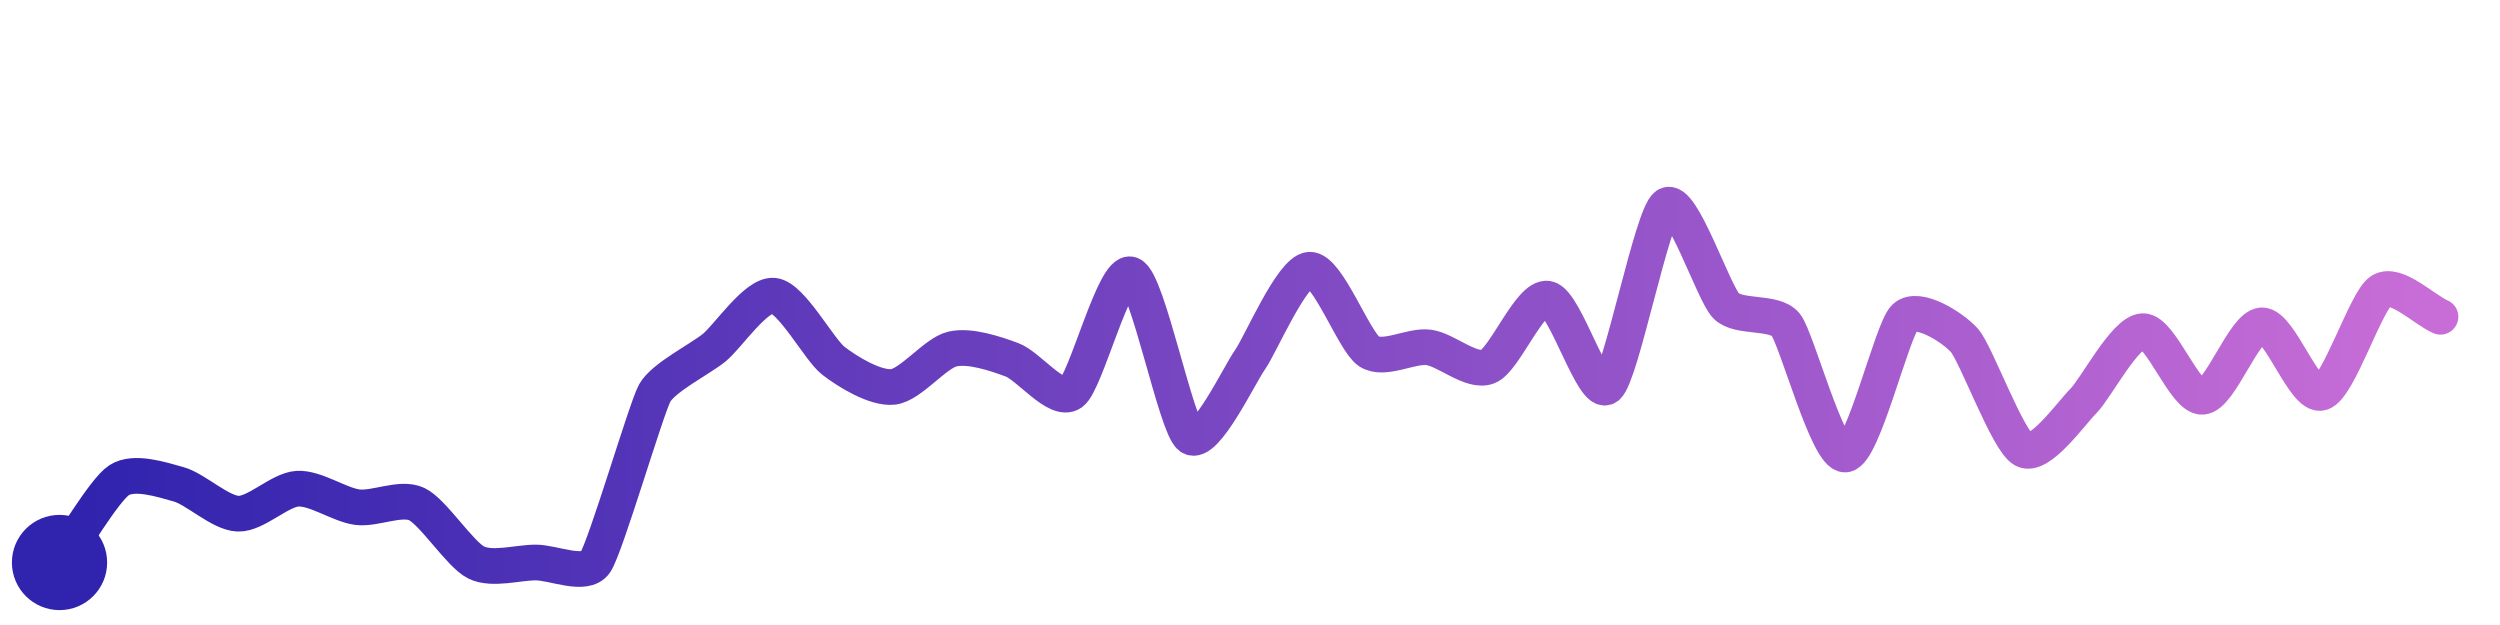
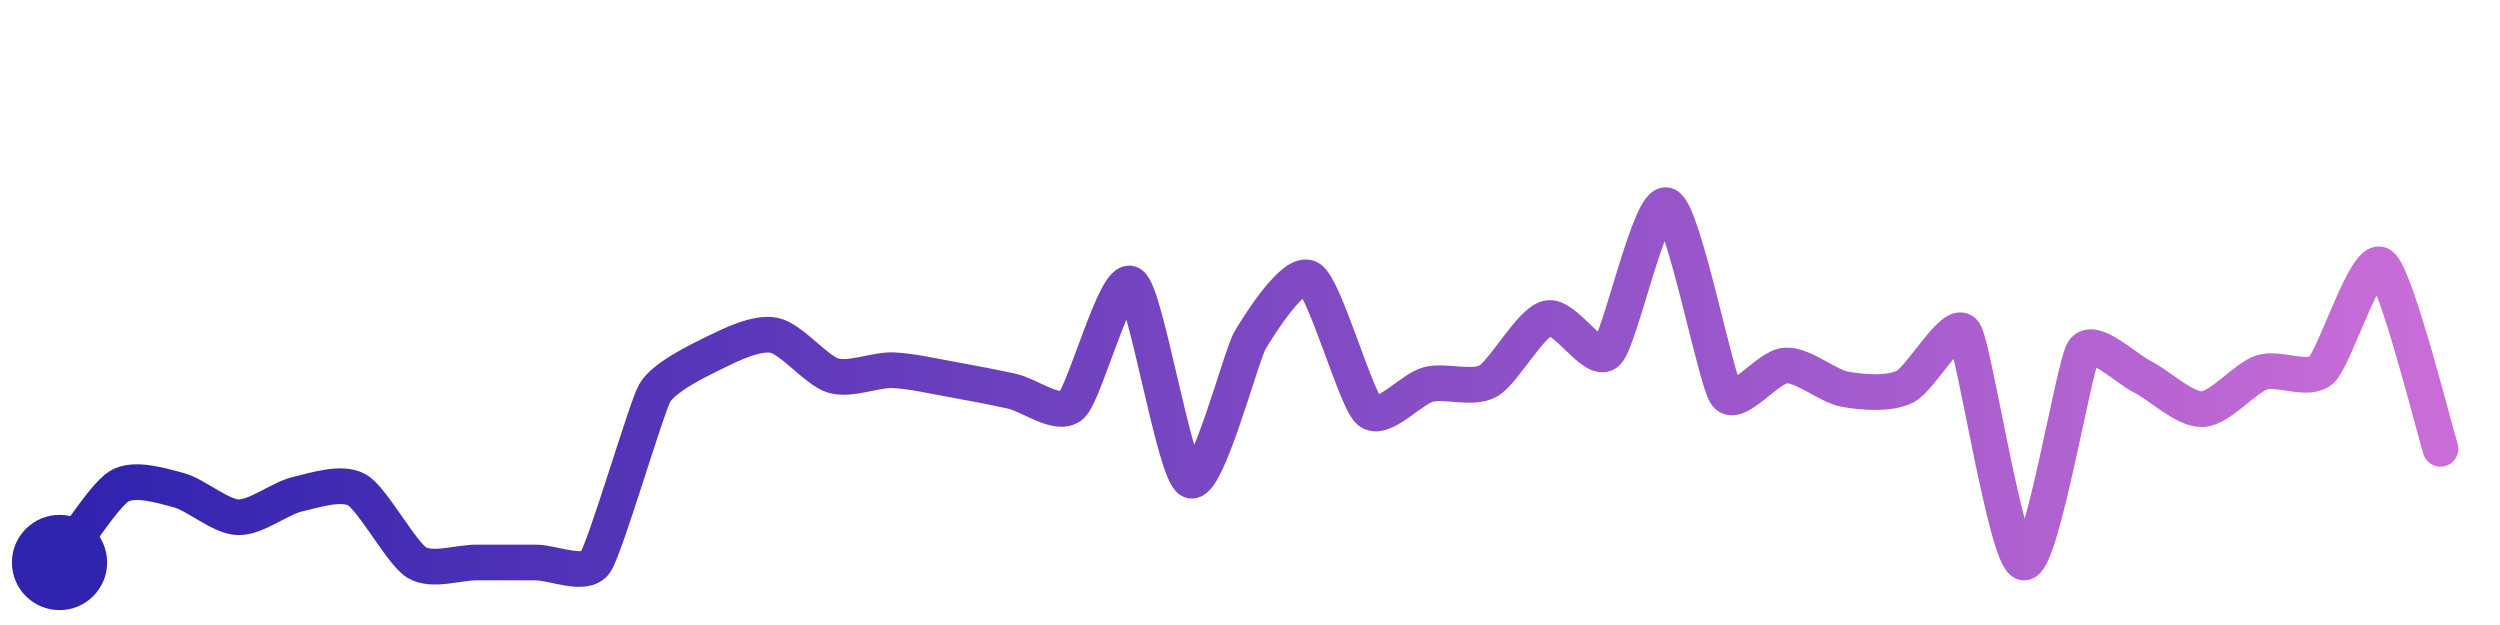
<svg xmlns="http://www.w3.org/2000/svg" width="200" height="50" viewBox="0 0 210 50">
  <defs>
    <linearGradient id="stroke" x1="0%" y1="0%" x2="100%" y2="0%">
      <stop stop-color="#3023AE" offset="0%" />
      <stop stop-color="#C86DD7" offset="100%" />
    </linearGradient>
  </defs>
-   <path stroke="url(#stroke)" stroke-width="3" stroke-linejoin="round" stroke-linecap="round" d="M5.00 46 C 5.88 44.78, 8.75 39.91, 10.00 39.09 S 13.56 39.03, 15.00 39.43 S 18.50 41.85, 20.00 41.90 S 23.50 39.88, 25.00 39.80 S 28.51 41.15, 30.00 41.35 S 33.64 40.46, 35.00 41.09 S 38.65 45.34, 40.00 46.00 S 43.50 46.00, 45.00 46.00 S 49.14 47.23, 50.00 46.00 S 54.27 33.07, 55.00 31.76 S 58.84 28.90, 60.00 27.95 S 63.51 23.43, 65.00 23.59 S 68.81 28.13, 70.00 29.05 S 73.51 31.40, 75.00 31.25 S 78.54 28.41, 80.00 28.07 S 83.59 28.45, 85.00 28.97 S 88.78 32.62, 90.00 31.75 S 93.59 21.29, 95.00 21.81 S 98.78 34.58, 100.00 35.45 S 104.13 30.19, 105.00 28.97 S 108.50 21.52, 110.00 21.41 S 113.74 27.45, 115.00 28.27 S 118.51 27.74, 120.00 27.93 S 123.61 30.11, 125.00 29.54 S 128.52 23.59, 130.00 23.84 S 133.82 32.17, 135.00 31.24 S 138.76 16.84, 140.00 16.00 S 143.94 23.39, 145.00 24.45 S 149.06 24.85, 150.00 26.02 S 153.50 37.02, 155.00 36.93 S 158.92 26.46, 160.00 25.42 S 164.00 26.22, 165.00 27.33 S 168.66 35.86, 170.00 36.54 S 173.94 33.50, 175.00 32.44 S 178.50 26.62, 180.00 26.57 S 183.50 32.16, 185.00 32.08 S 188.50 26.13, 190.00 26.08 S 193.56 32.16, 195.00 31.74 S 198.74 23.99, 200.00 23.19 S 203.62 24.76, 205.00 25.36" fill="none">
-     <animate attributeName="stroke-dashoffset" from="317.153" to="0" dur="2.2s" />
-     <animate attributeName="stroke-dasharray" from="317.153" to="317.153" />
+   <path stroke="url(#stroke)" stroke-width="3" stroke-linejoin="round" stroke-linecap="round" d="M5.00 46 C 5.92 44.82, 8.72 40.38, 10.00 39.60 S 13.55 39.54, 15.00 39.92 S 18.50 42.15, 20.00 42.20 S 23.54 40.59, 25.00 40.26 S 28.70 39.16, 30.00 39.91 S 33.72 45.22, 35.00 46.00 S 38.50 46.00, 40.00 46.00 S 43.50 46.00, 45.00 46.00 S 49.14 47.23, 50.00 46.00 S 54.26 33.07, 55.00 31.76 S 58.65 29.04, 60.00 28.38 S 63.53 26.63, 65.00 26.91 S 68.56 29.88, 70.00 30.30 S 73.50 29.80, 75.00 29.85 S 78.52 30.37, 80.00 30.63 S 83.53 31.29, 85.00 31.61 S 88.88 33.81, 90.00 32.81 S 93.73 21.81, 95.00 22.61 S 98.64 38.45, 100.00 39.10 S 104.24 28.63, 105.00 27.34 S 108.71 21.36, 110.00 22.13 S 113.88 32.29, 115.00 33.28 S 118.55 31.40, 120.00 31.04 S 123.69 31.49, 125.00 30.76 S 128.54 25.83, 130.00 25.48 S 133.91 29.40, 135.00 28.36 S 138.59 15.50, 140.00 16.00 S 144.11 30.69, 145.00 31.89 S 148.50 29.52, 150.00 29.45 S 153.52 31.19, 155.00 31.45 S 158.65 31.89, 160.00 31.24 S 164.16 25.44, 165.00 26.68 S 168.52 45.77, 170.00 46.00 S 174.19 29.51, 175.00 28.24 S 178.65 29.76, 180.00 30.42 S 183.50 33.18, 185.00 33.12 S 188.57 30.49, 190.00 30.03 S 193.89 30.84, 195.00 29.83 S 198.75 20.18, 200.00 21.01 S 204.54 35.02, 205.00 36.45" fill="none">
+     <animate attributeName="stroke-dashoffset" from="333.7" to="0" dur="2.2s" />
+     <animate attributeName="stroke-dasharray" from="333.7" to="333.7" />
  </path>
  <circle r="4" cx="5" cy="46" fill="#3023AE" />
-   <circle r="4" cx="205" cy="25.359" fill="#C86DD7" opacity="0">
+   <circle r="4" cx="205" cy="36.445" fill="#C86DD7" opacity="0">
    <animate attributeName="opacity" from="0" to="1" dur="0.1s" begin="2.2s" fill="freeze" />
  </circle>
</svg>
